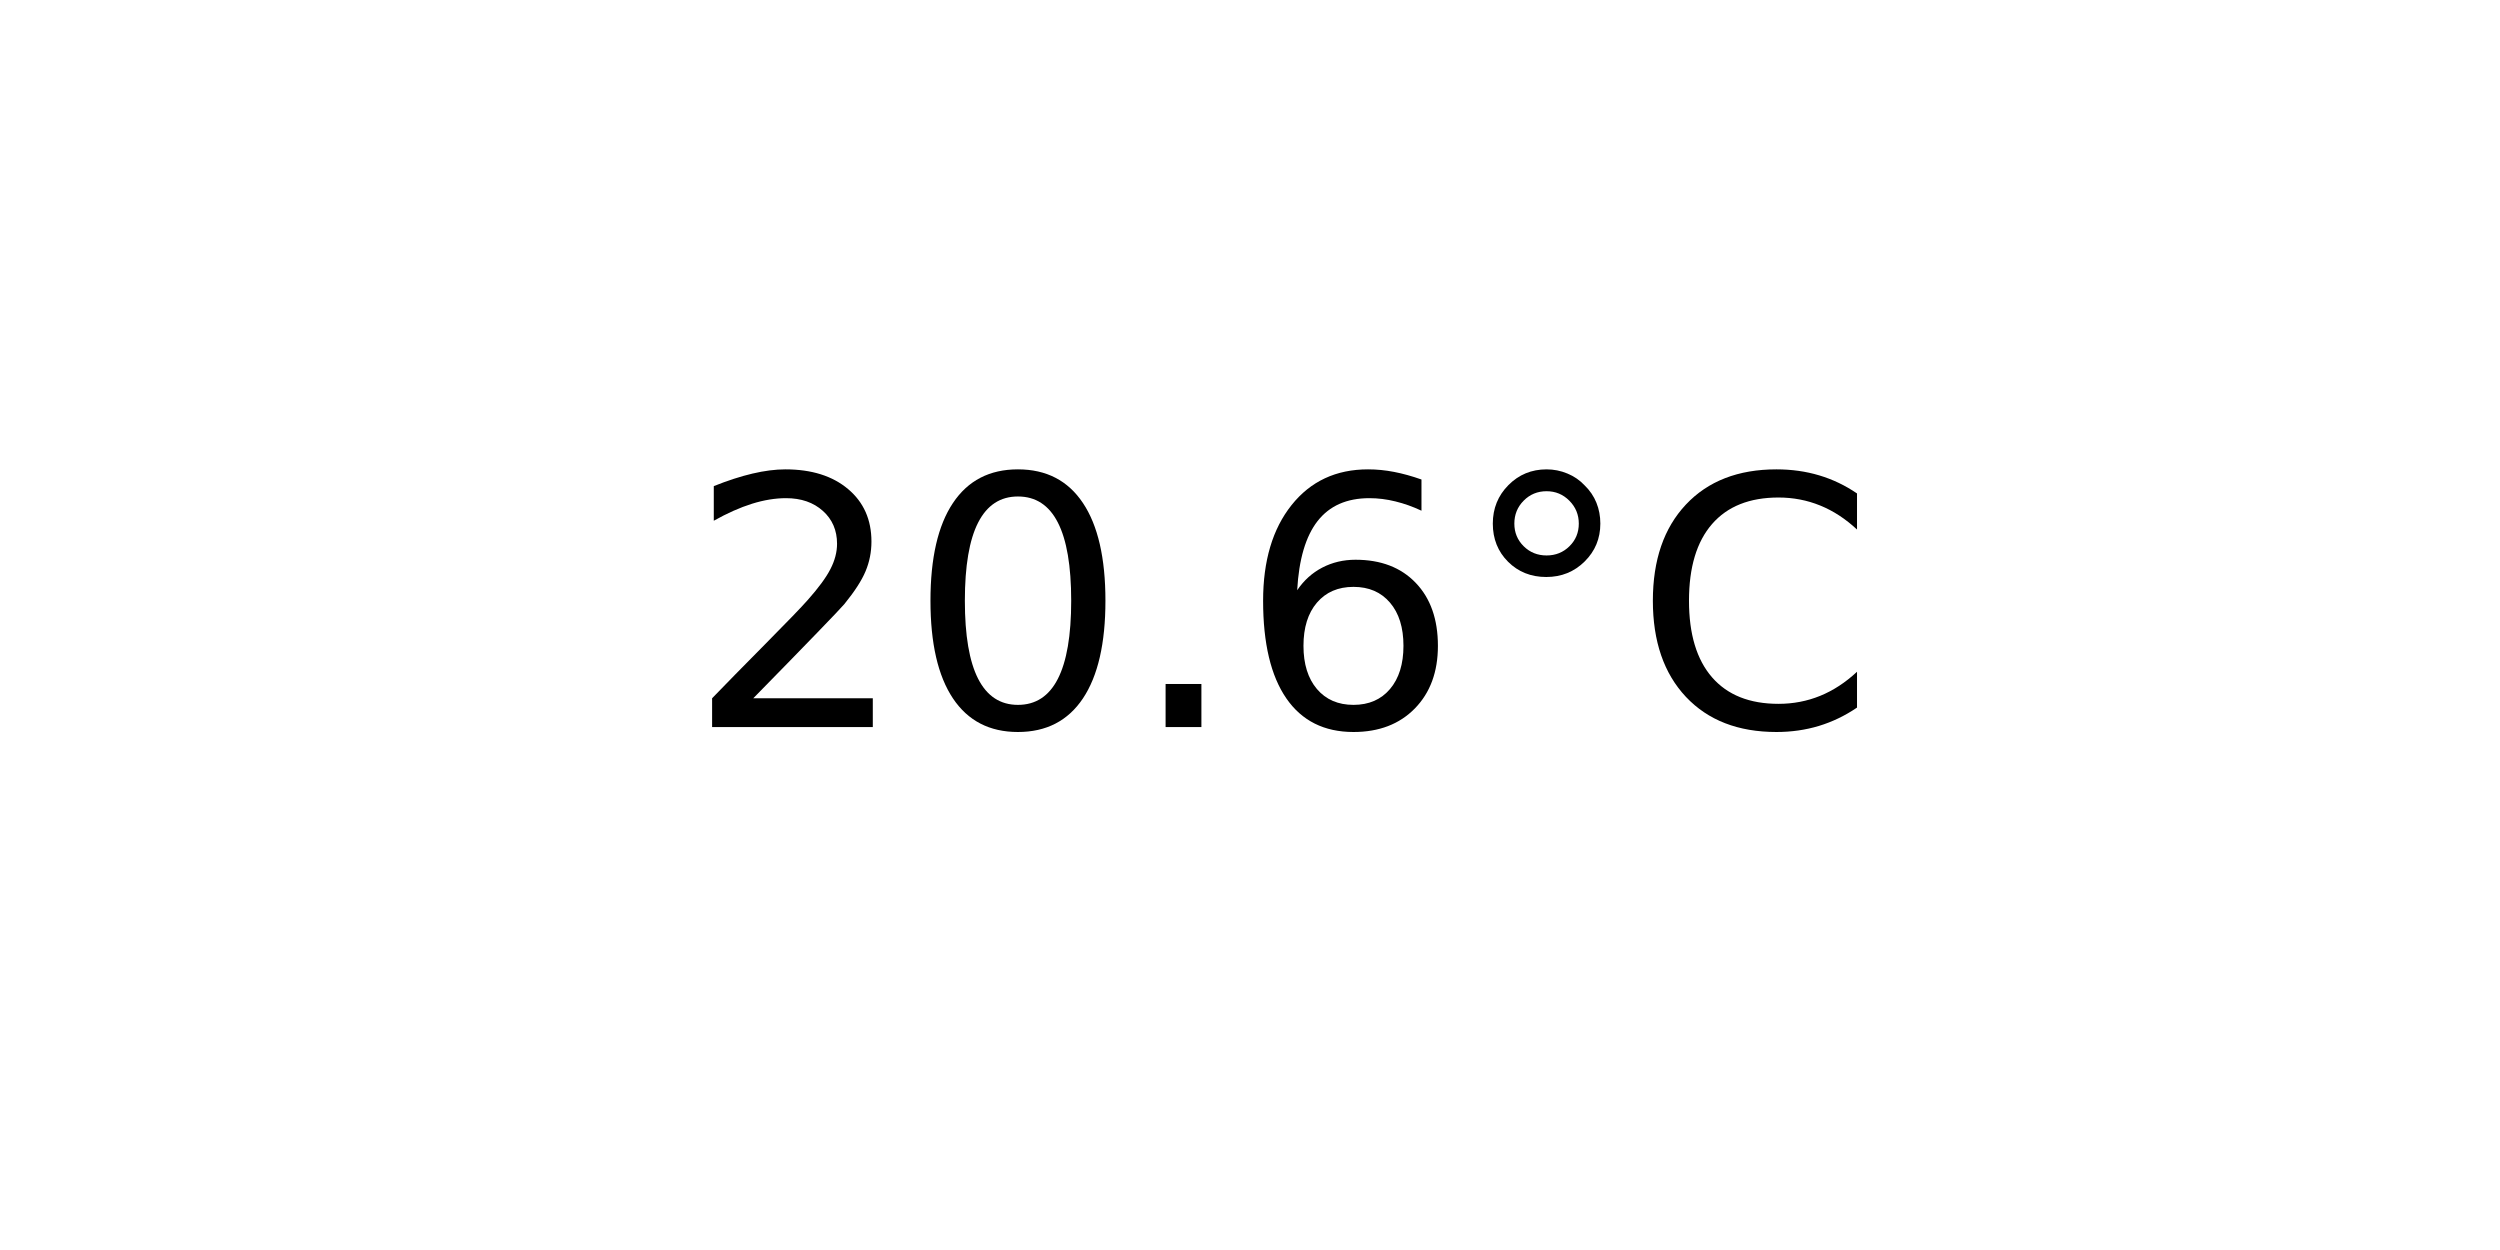
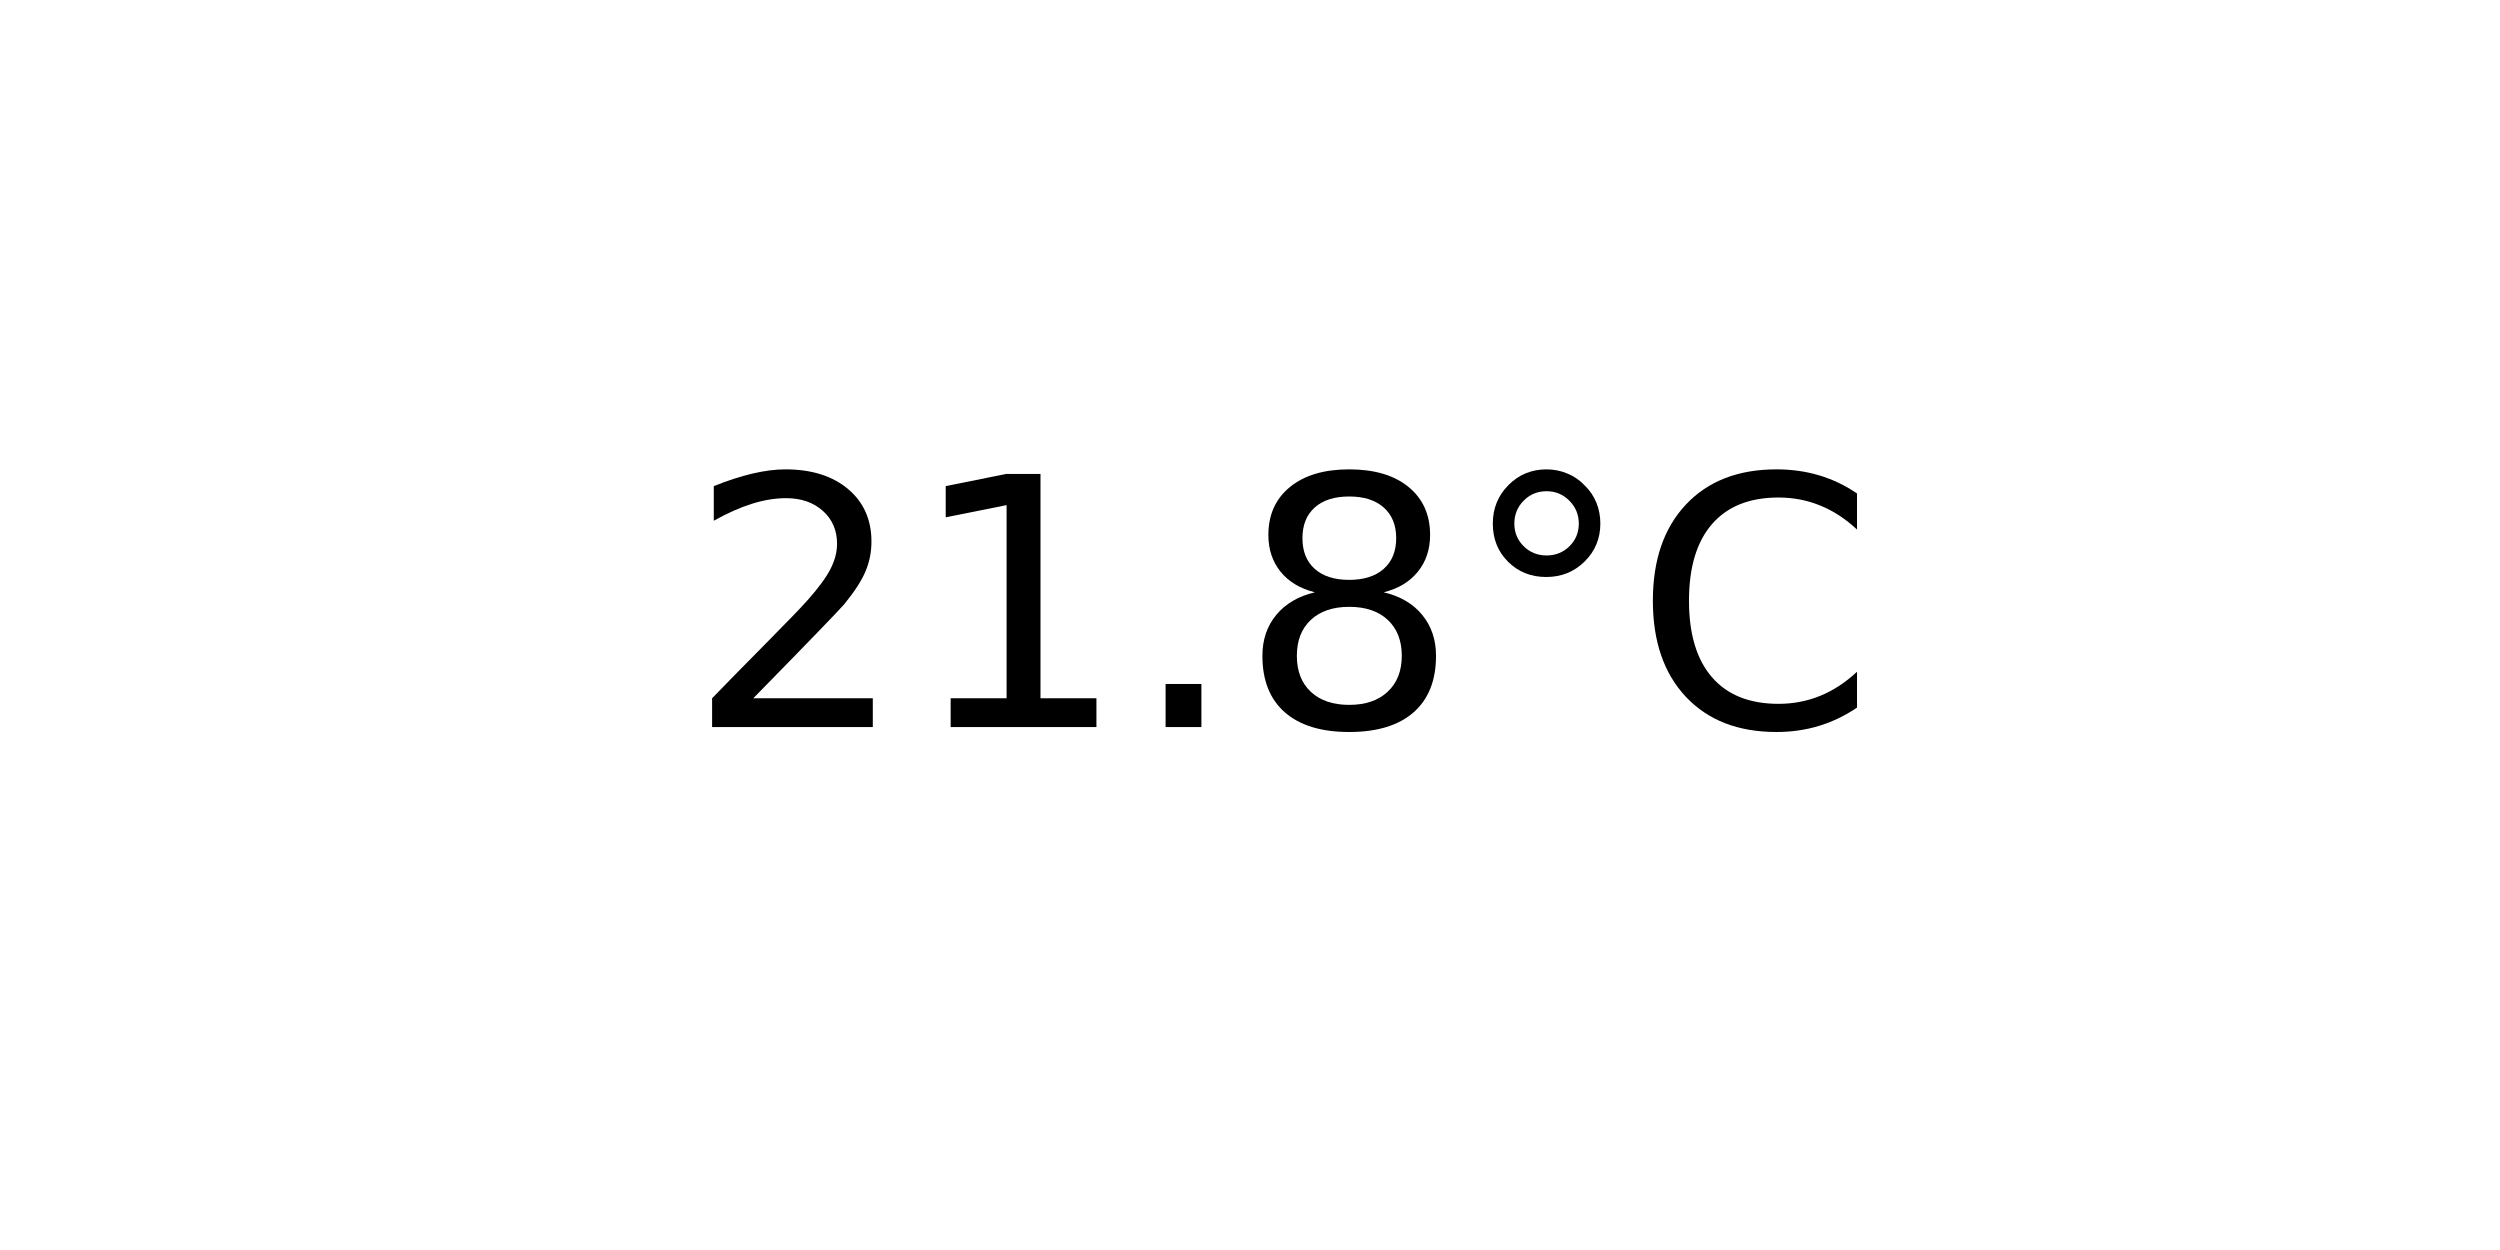
<svg xmlns="http://www.w3.org/2000/svg" xmlns:xlink="http://www.w3.org/1999/xlink" width="72pt" height="36pt" viewBox="0 0 72 36" version="1.1">
  <defs>
    <style type="text/css">*{stroke-linejoin: round; stroke-linecap: butt}</style>
  </defs>
  <g id="figure_1">
    <g id="axes_1">
      <g id="text_1">
        <g transform="translate(19.77578 20.93937) scale(0.1 -0.1)">
          <defs>
            <path id="DejaVuSans-32" d="M 1228 531  L 3431 531  L 3431 0  L 469 0  L 469 531  Q 828 903 1448 1529  Q 2069 2156 2228 2338  Q 2531 2678 2651 2914  Q 2772 3150 2772 3378  Q 2772 3750 2511 3984  Q 2250 4219 1831 4219  Q 1534 4219 1204 4116  Q 875 4013 500 3803  L 500 4441  Q 881 4594 1212 4672  Q 1544 4750 1819 4750  Q 2544 4750 2975 4387  Q 3406 4025 3406 3419  Q 3406 3131 3298 2873  Q 3191 2616 2906 2266  Q 2828 2175 2409 1742  Q 1991 1309 1228 531  z " transform="scale(0.015625)" />
-             <path id="DejaVuSans-30" d="M 2034 4250  Q 1547 4250 1301 3770  Q 1056 3291 1056 2328  Q 1056 1369 1301 889  Q 1547 409 2034 409  Q 2525 409 2770 889  Q 3016 1369 3016 2328  Q 3016 3291 2770 3770  Q 2525 4250 2034 4250  z M 2034 4750  Q 2819 4750 3233 4129  Q 3647 3509 3647 2328  Q 3647 1150 3233 529  Q 2819 -91 2034 -91  Q 1250 -91 836 529  Q 422 1150 422 2328  Q 422 3509 836 4129  Q 1250 4750 2034 4750  z " transform="scale(0.015625)" />
+             <path id="DejaVuSans-31" d="M 794 531  L 1825 531  L 1825 4091  L 703 3866  L 703 4441  L 1819 4666  L 2450 4666  L 2450 531  L 3481 531  L 3481 0  L 794 0  L 794 531  z " transform="scale(0.015625)" />
            <path id="DejaVuSans-2e" d="M 684 794  L 1344 794  L 1344 0  L 684 0  L 684 794  z " transform="scale(0.015625)" />
-             <path id="DejaVuSans-36" d="M 2113 2584  Q 1688 2584 1439 2293  Q 1191 2003 1191 1497  Q 1191 994 1439 701  Q 1688 409 2113 409  Q 2538 409 2786 701  Q 3034 994 3034 1497  Q 3034 2003 2786 2293  Q 2538 2584 2113 2584  z M 3366 4563  L 3366 3988  Q 3128 4100 2886 4159  Q 2644 4219 2406 4219  Q 1781 4219 1451 3797  Q 1122 3375 1075 2522  Q 1259 2794 1537 2939  Q 1816 3084 2150 3084  Q 2853 3084 3261 2657  Q 3669 2231 3669 1497  Q 3669 778 3244 343  Q 2819 -91 2113 -91  Q 1303 -91 875 529  Q 447 1150 447 2328  Q 447 3434 972 4092  Q 1497 4750 2381 4750  Q 2619 4750 2861 4703  Q 3103 4656 3366 4563  z " transform="scale(0.015625)" />
+             <path id="DejaVuSans-38" d="M 2034 2216  Q 1584 2216 1326 1975  Q 1069 1734 1069 1313  Q 1069 891 1326 650  Q 1584 409 2034 409  Q 2484 409 2743 651  Q 3003 894 3003 1313  Q 3003 1734 2745 1975  Q 2488 2216 2034 2216  z M 1403 2484  Q 997 2584 770 2862  Q 544 3141 544 3541  Q 544 4100 942 4425  Q 1341 4750 2034 4750  Q 2731 4750 3128 4425  Q 3525 4100 3525 3541  Q 3525 3141 3298 2862  Q 3072 2584 2669 2484  Q 3125 2378 3379 2068  Q 3634 1759 3634 1313  Q 3634 634 3220 271  Q 2806 -91 2034 -91  Q 1263 -91 848 271  Q 434 634 434 1313  Q 434 1759 690 2068  Q 947 2378 1403 2484  z M 1172 3481  Q 1172 3119 1398 2916  Q 1625 2713 2034 2713  Q 2441 2713 2670 2916  Q 2900 3119 2900 3481  Q 2900 3844 2670 4047  Q 2441 4250 2034 4250  Q 1625 4250 1398 4047  Q 1172 3844 1172 3481  z " transform="scale(0.015625)" />
            <path id="DejaVuSans-b0" d="M 1600 4347  Q 1350 4347 1178 4173  Q 1006 4000 1006 3750  Q 1006 3503 1178 3333  Q 1350 3163 1600 3163  Q 1850 3163 2022 3333  Q 2194 3503 2194 3750  Q 2194 3997 2020 4172  Q 1847 4347 1600 4347  z M 1600 4750  Q 1800 4750 1984 4673  Q 2169 4597 2303 4453  Q 2447 4313 2519 4134  Q 2591 3956 2591 3750  Q 2591 3338 2302 3052  Q 2013 2766 1594 2766  Q 1172 2766 890 3047  Q 609 3328 609 3750  Q 609 4169 896 4459  Q 1184 4750 1600 4750  z " transform="scale(0.015625)" />
            <path id="DejaVuSans-43" d="M 4122 4306  L 4122 3641  Q 3803 3938 3442 4084  Q 3081 4231 2675 4231  Q 1875 4231 1450 3742  Q 1025 3253 1025 2328  Q 1025 1406 1450 917  Q 1875 428 2675 428  Q 3081 428 3442 575  Q 3803 722 4122 1019  L 4122 359  Q 3791 134 3420 21  Q 3050 -91 2638 -91  Q 1578 -91 968 557  Q 359 1206 359 2328  Q 359 3453 968 4101  Q 1578 4750 2638 4750  Q 3056 4750 3426 4639  Q 3797 4528 4122 4306  z " transform="scale(0.015625)" />
          </defs>
          <use xlink:href="#DejaVuSans-32" />
-           <use xlink:href="#DejaVuSans-30" x="63.623" />
+           <use xlink:href="#DejaVuSans-31" x="63.623" />
          <use xlink:href="#DejaVuSans-2e" x="127.246" />
-           <use xlink:href="#DejaVuSans-36" x="159.033" />
+           <use xlink:href="#DejaVuSans-38" x="159.033" />
          <use xlink:href="#DejaVuSans-b0" x="222.656" />
          <use xlink:href="#DejaVuSans-43" x="272.656" />
        </g>
      </g>
    </g>
  </g>
</svg>
